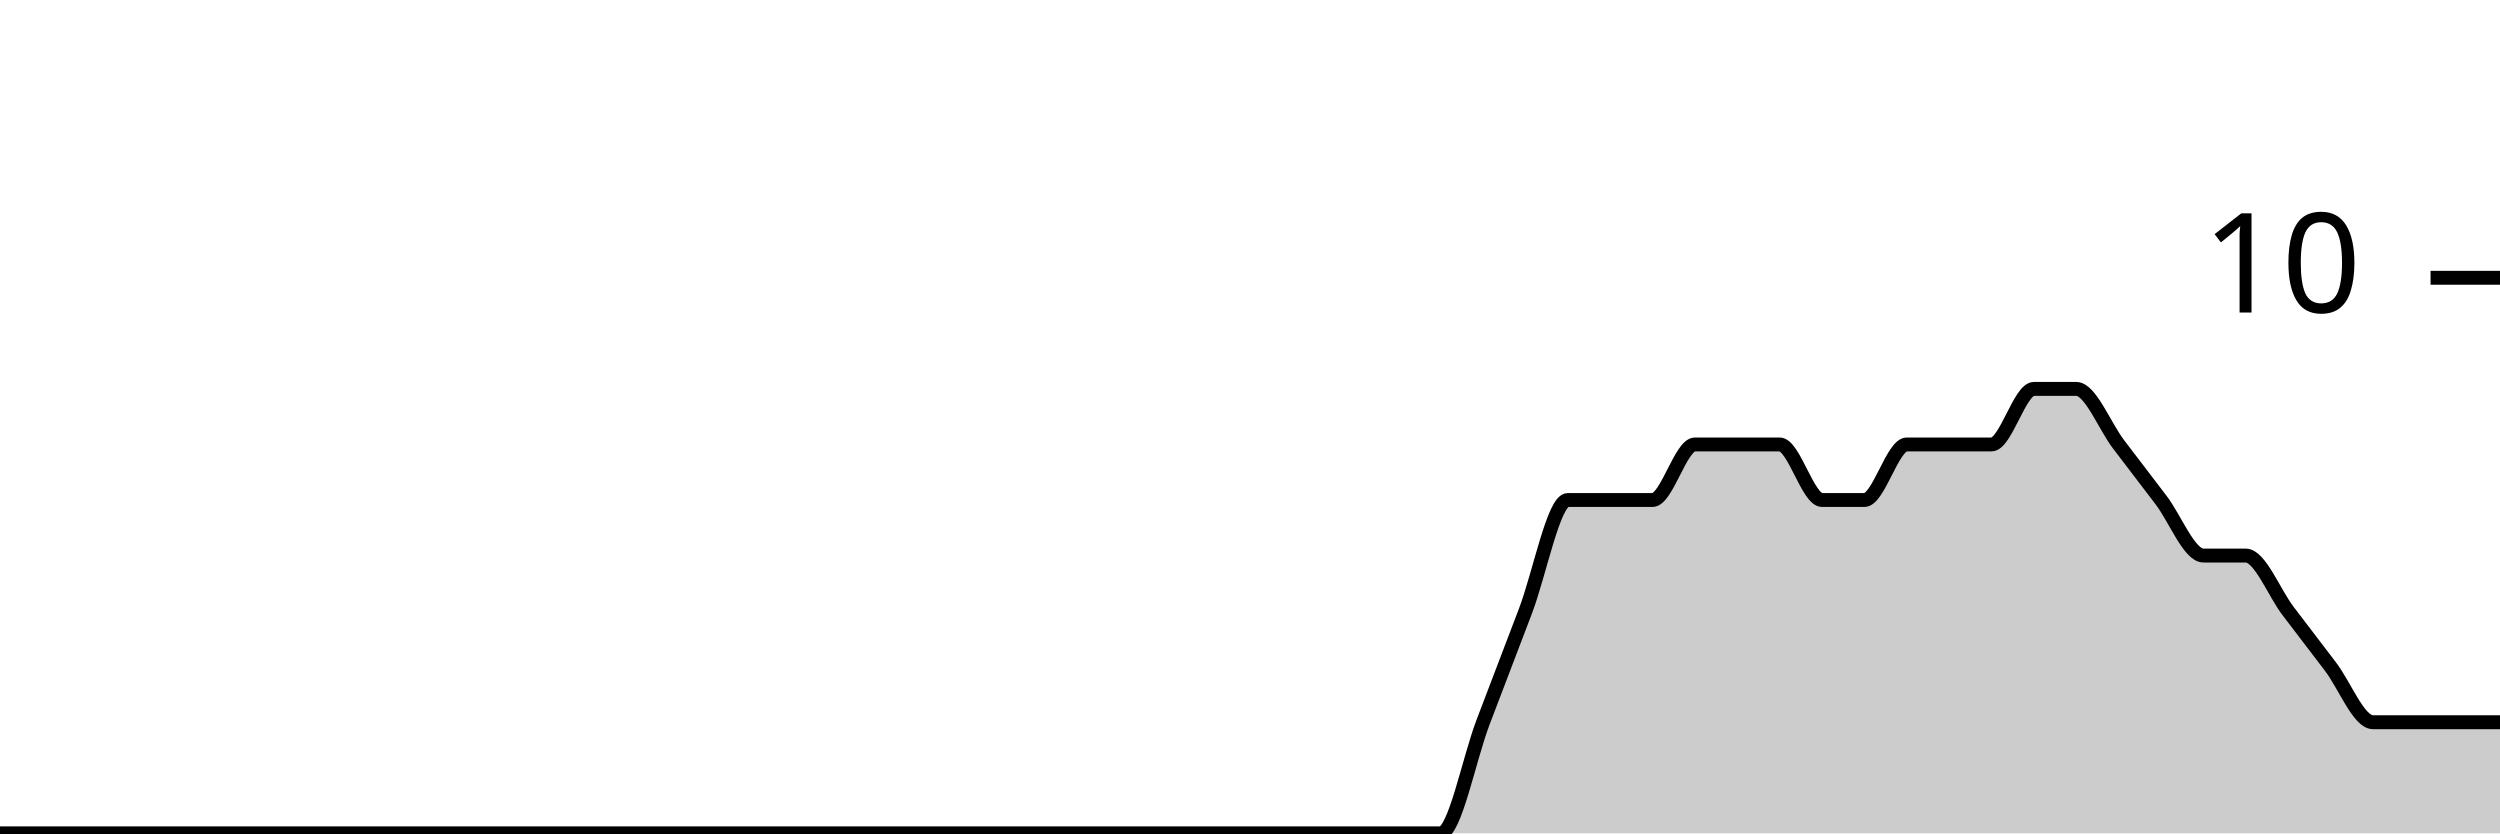
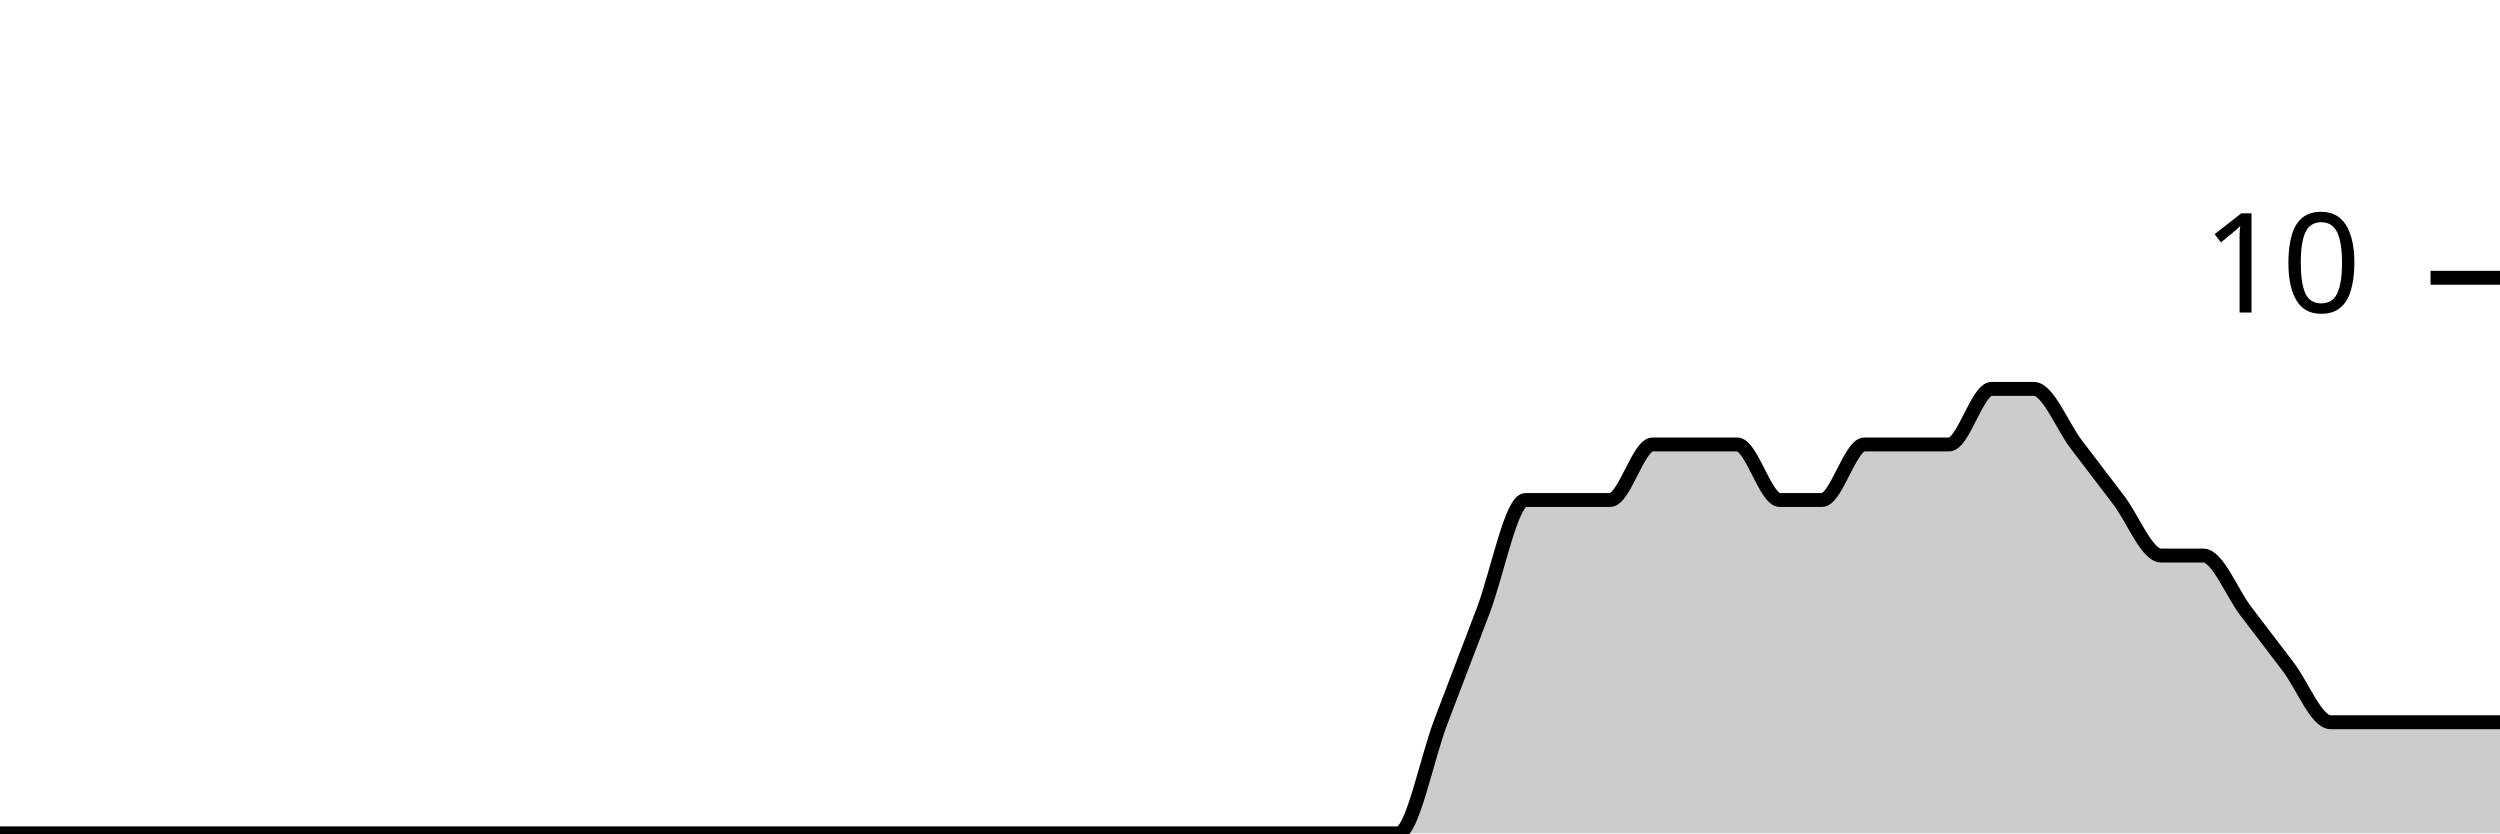
<svg xmlns="http://www.w3.org/2000/svg" viewBox="0 0 180 60">
  <g transform="translate(0,20)">
-     <path class="area" fill="rgba(0, 0, 0, 0.2)" d="M0,40C1.017,40,2.034,40,3.051,40C4.068,40,5.085,40,6.102,40C7.119,40,8.136,40,9.153,40C10.169,40,11.186,40,12.203,40C13.22,40,14.237,40,15.254,40C16.271,40,17.288,40,18.305,40C19.322,40,20.339,40,21.356,40C22.373,40,23.39,40,24.407,40C25.424,40,26.441,40,27.458,40C28.475,40,29.492,40,30.508,40C31.525,40,32.542,40,33.559,40C34.576,40,35.593,40,36.61,40C37.627,40,38.644,40,39.661,40C40.678,40,41.695,40,42.712,40C43.729,40,44.746,40,45.763,40C46.78,40,47.797,40,48.814,40C49.831,40,50.847,40,51.864,40C52.881,40,53.898,40,54.915,40C55.932,40,56.949,40,57.966,40C58.983,40,60,40,61.017,40C62.034,40,63.051,40,64.068,40C65.085,40,66.102,40,67.119,40C68.136,40,69.153,40,70.169,40C71.186,40,72.203,40,73.22,40C74.237,40,75.254,40,76.271,40C77.288,40,78.305,40,79.322,40C80.339,40,81.356,40,82.373,40C83.39,40,84.407,40,85.424,40C86.441,40,87.458,40,88.475,40C89.492,40,90.508,40,91.525,40C92.542,40,93.559,40,94.576,40C95.593,40,96.61,40,97.627,40C98.644,40,99.661,40,100.678,40C101.695,40,102.712,40,103.729,40C104.746,40,105.763,34.667,106.78,32C107.797,29.333,108.814,26.667,109.831,24C110.847,21.333,111.864,16,112.881,16C113.898,16,114.915,16,115.932,16C116.949,16,117.966,16,118.983,16C120,16,121.017,12,122.034,12C123.051,12,124.068,12,125.085,12C126.102,12,127.119,12,128.136,12C129.153,12,130.169,16,131.186,16C132.203,16,133.22,16,134.237,16C135.254,16,136.271,12,137.288,12C138.305,12,139.322,12,140.339,12C141.356,12,142.373,12,143.39,12C144.407,12,145.424,8,146.441,8C147.458,8,148.475,8,149.492,8C150.508,8,151.525,10.667,152.542,12C153.559,13.333,154.576,14.667,155.593,16C156.61,17.333,157.627,20,158.644,20C159.661,20,160.678,20,161.695,20C162.712,20,163.729,22.667,164.746,24C165.763,25.333,166.78,26.667,167.797,28C168.814,29.333,169.831,32,170.847,32C171.864,32,172.881,32,173.898,32C174.915,32,175.932,32,176.949,32C177.966,32,178.983,32,180,32L180,40C178.983,40,177.966,40,176.949,40C175.932,40,174.915,40,173.898,40C172.881,40,171.864,40,170.847,40C169.831,40,168.814,40,167.797,40C166.78,40,165.763,40,164.746,40C163.729,40,162.712,40,161.695,40C160.678,40,159.661,40,158.644,40C157.627,40,156.61,40,155.593,40C154.576,40,153.559,40,152.542,40C151.525,40,150.508,40,149.492,40C148.475,40,147.458,40,146.441,40C145.424,40,144.407,40,143.39,40C142.373,40,141.356,40,140.339,40C139.322,40,138.305,40,137.288,40C136.271,40,135.254,40,134.237,40C133.22,40,132.203,40,131.186,40C130.169,40,129.153,40,128.136,40C127.119,40,126.102,40,125.085,40C124.068,40,123.051,40,122.034,40C121.017,40,120,40,118.983,40C117.966,40,116.949,40,115.932,40C114.915,40,113.898,40,112.881,40C111.864,40,110.847,40,109.831,40C108.814,40,107.797,40,106.78,40C105.763,40,104.746,40,103.729,40C102.712,40,101.695,40,100.678,40C99.661,40,98.644,40,97.627,40C96.61,40,95.593,40,94.576,40C93.559,40,92.542,40,91.525,40C90.508,40,89.492,40,88.475,40C87.458,40,86.441,40,85.424,40C84.407,40,83.39,40,82.373,40C81.356,40,80.339,40,79.322,40C78.305,40,77.288,40,76.271,40C75.254,40,74.237,40,73.22,40C72.203,40,71.186,40,70.169,40C69.153,40,68.136,40,67.119,40C66.102,40,65.085,40,64.068,40C63.051,40,62.034,40,61.017,40C60,40,58.983,40,57.966,40C56.949,40,55.932,40,54.915,40C53.898,40,52.881,40,51.864,40C50.847,40,49.831,40,48.814,40C47.797,40,46.78,40,45.763,40C44.746,40,43.729,40,42.712,40C41.695,40,40.678,40,39.661,40C38.644,40,37.627,40,36.61,40C35.593,40,34.576,40,33.559,40C32.542,40,31.525,40,30.508,40C29.492,40,28.475,40,27.458,40C26.441,40,25.424,40,24.407,40C23.39,40,22.373,40,21.356,40C20.339,40,19.322,40,18.305,40C17.288,40,16.271,40,15.254,40C14.237,40,13.22,40,12.203,40C11.186,40,10.169,40,9.153,40C8.136,40,7.119,40,6.102,40C5.085,40,4.068,40,3.051,40C2.034,40,1.017,40,0,40Z" />
-     <path class="line" stroke="black" fill="none" d="M0,40C1.017,40,2.034,40,3.051,40C4.068,40,5.085,40,6.102,40C7.119,40,8.136,40,9.153,40C10.169,40,11.186,40,12.203,40C13.22,40,14.237,40,15.254,40C16.271,40,17.288,40,18.305,40C19.322,40,20.339,40,21.356,40C22.373,40,23.39,40,24.407,40C25.424,40,26.441,40,27.458,40C28.475,40,29.492,40,30.508,40C31.525,40,32.542,40,33.559,40C34.576,40,35.593,40,36.61,40C37.627,40,38.644,40,39.661,40C40.678,40,41.695,40,42.712,40C43.729,40,44.746,40,45.763,40C46.78,40,47.797,40,48.814,40C49.831,40,50.847,40,51.864,40C52.881,40,53.898,40,54.915,40C55.932,40,56.949,40,57.966,40C58.983,40,60,40,61.017,40C62.034,40,63.051,40,64.068,40C65.085,40,66.102,40,67.119,40C68.136,40,69.153,40,70.169,40C71.186,40,72.203,40,73.22,40C74.237,40,75.254,40,76.271,40C77.288,40,78.305,40,79.322,40C80.339,40,81.356,40,82.373,40C83.39,40,84.407,40,85.424,40C86.441,40,87.458,40,88.475,40C89.492,40,90.508,40,91.525,40C92.542,40,93.559,40,94.576,40C95.593,40,96.61,40,97.627,40C98.644,40,99.661,40,100.678,40C101.695,40,102.712,40,103.729,40C104.746,40,105.763,34.667,106.78,32C107.797,29.333,108.814,26.667,109.831,24C110.847,21.333,111.864,16,112.881,16C113.898,16,114.915,16,115.932,16C116.949,16,117.966,16,118.983,16C120,16,121.017,12,122.034,12C123.051,12,124.068,12,125.085,12C126.102,12,127.119,12,128.136,12C129.153,12,130.169,16,131.186,16C132.203,16,133.22,16,134.237,16C135.254,16,136.271,12,137.288,12C138.305,12,139.322,12,140.339,12C141.356,12,142.373,12,143.39,12C144.407,12,145.424,8,146.441,8C147.458,8,148.475,8,149.492,8C150.508,8,151.525,10.667,152.542,12C153.559,13.333,154.576,14.667,155.593,16C156.61,17.333,157.627,20,158.644,20C159.661,20,160.678,20,161.695,20C162.712,20,163.729,22.667,164.746,24C165.763,25.333,166.78,26.667,167.797,28C168.814,29.333,169.831,32,170.847,32C171.864,32,172.881,32,173.898,32C174.915,32,175.932,32,176.949,32C177.966,32,178.983,32,180,32" />
+     <path class="area" fill="rgba(0, 0, 0, 0.2)" d="M0,40C1.017,40,2.034,40,3.051,40C4.068,40,5.085,40,6.102,40C7.119,40,8.136,40,9.153,40C10.169,40,11.186,40,12.203,40C13.22,40,14.237,40,15.254,40C16.271,40,17.288,40,18.305,40C19.322,40,20.339,40,21.356,40C22.373,40,23.39,40,24.407,40C25.424,40,26.441,40,27.458,40C28.475,40,29.492,40,30.508,40C31.525,40,32.542,40,33.559,40C34.576,40,35.593,40,36.61,40C37.627,40,38.644,40,39.661,40C40.678,40,41.695,40,42.712,40C43.729,40,44.746,40,45.763,40C46.78,40,47.797,40,48.814,40C49.831,40,50.847,40,51.864,40C52.881,40,53.898,40,54.915,40C55.932,40,56.949,40,57.966,40C58.983,40,60,40,61.017,40C62.034,40,63.051,40,64.068,40C65.085,40,66.102,40,67.119,40C68.136,40,69.153,40,70.169,40C71.186,40,72.203,40,73.22,40C74.237,40,75.254,40,76.271,40C77.288,40,78.305,40,79.322,40C80.339,40,81.356,40,82.373,40C83.39,40,84.407,40,85.424,40C86.441,40,87.458,40,88.475,40C89.492,40,90.508,40,91.525,40C92.542,40,93.559,40,94.576,40C95.593,40,96.61,40,97.627,40C98.644,40,99.661,40,100.678,40C101.695,40,102.712,34.667,103.729,32C104.746,29.333,105.763,26.667,106.78,24C107.797,21.333,108.814,16,109.831,16C110.847,16,111.864,16,112.881,16C113.898,16,114.915,16,115.932,16C116.949,16,117.966,12,118.983,12C120,12,121.017,12,122.034,12C123.051,12,124.068,12,125.085,12C126.102,12,127.119,16,128.136,16C129.153,16,130.169,16,131.186,16C132.203,16,133.22,12,134.237,12C135.254,12,136.271,12,137.288,12C138.305,12,139.322,12,140.339,12C141.356,12,142.373,8,143.39,8C144.407,8,145.424,8,146.441,8C147.458,8,148.475,10.667,149.492,12C150.508,13.333,151.525,14.667,152.542,16C153.559,17.333,154.576,20,155.593,20C156.61,20,157.627,20,158.644,20C159.661,20,160.678,22.667,161.695,24C162.712,25.333,163.729,26.667,164.746,28C165.763,29.333,166.78,32,167.797,32C168.814,32,169.831,32,170.847,32C171.864,32,172.881,32,173.898,32C174.915,32,175.932,32,176.949,32C177.966,32,178.983,32,180,32L180,40C178.983,40,177.966,40,176.949,40C175.932,40,174.915,40,173.898,40C172.881,40,171.864,40,170.847,40C169.831,40,168.814,40,167.797,40C166.78,40,165.763,40,164.746,40C163.729,40,162.712,40,161.695,40C160.678,40,159.661,40,158.644,40C157.627,40,156.61,40,155.593,40C154.576,40,153.559,40,152.542,40C151.525,40,150.508,40,149.492,40C148.475,40,147.458,40,146.441,40C145.424,40,144.407,40,143.39,40C142.373,40,141.356,40,140.339,40C139.322,40,138.305,40,137.288,40C136.271,40,135.254,40,134.237,40C133.22,40,132.203,40,131.186,40C130.169,40,129.153,40,128.136,40C127.119,40,126.102,40,125.085,40C124.068,40,123.051,40,122.034,40C121.017,40,120,40,118.983,40C117.966,40,116.949,40,115.932,40C114.915,40,113.898,40,112.881,40C111.864,40,110.847,40,109.831,40C108.814,40,107.797,40,106.78,40C105.763,40,104.746,40,103.729,40C102.712,40,101.695,40,100.678,40C99.661,40,98.644,40,97.627,40C96.61,40,95.593,40,94.576,40C93.559,40,92.542,40,91.525,40C90.508,40,89.492,40,88.475,40C87.458,40,86.441,40,85.424,40C84.407,40,83.39,40,82.373,40C81.356,40,80.339,40,79.322,40C78.305,40,77.288,40,76.271,40C75.254,40,74.237,40,73.22,40C72.203,40,71.186,40,70.169,40C69.153,40,68.136,40,67.119,40C66.102,40,65.085,40,64.068,40C63.051,40,62.034,40,61.017,40C60,40,58.983,40,57.966,40C56.949,40,55.932,40,54.915,40C53.898,40,52.881,40,51.864,40C50.847,40,49.831,40,48.814,40C47.797,40,46.78,40,45.763,40C44.746,40,43.729,40,42.712,40C41.695,40,40.678,40,39.661,40C38.644,40,37.627,40,36.61,40C35.593,40,34.576,40,33.559,40C32.542,40,31.525,40,30.508,40C29.492,40,28.475,40,27.458,40C26.441,40,25.424,40,24.407,40C23.39,40,22.373,40,21.356,40C20.339,40,19.322,40,18.305,40C17.288,40,16.271,40,15.254,40C14.237,40,13.22,40,12.203,40C11.186,40,10.169,40,9.153,40C8.136,40,7.119,40,6.102,40C5.085,40,4.068,40,3.051,40C2.034,40,1.017,40,0,40Z" />
+     <path class="line" stroke="black" fill="none" d="M0,40C1.017,40,2.034,40,3.051,40C4.068,40,5.085,40,6.102,40C7.119,40,8.136,40,9.153,40C10.169,40,11.186,40,12.203,40C13.22,40,14.237,40,15.254,40C16.271,40,17.288,40,18.305,40C19.322,40,20.339,40,21.356,40C22.373,40,23.39,40,24.407,40C25.424,40,26.441,40,27.458,40C28.475,40,29.492,40,30.508,40C31.525,40,32.542,40,33.559,40C34.576,40,35.593,40,36.61,40C37.627,40,38.644,40,39.661,40C40.678,40,41.695,40,42.712,40C43.729,40,44.746,40,45.763,40C46.78,40,47.797,40,48.814,40C49.831,40,50.847,40,51.864,40C52.881,40,53.898,40,54.915,40C55.932,40,56.949,40,57.966,40C58.983,40,60,40,61.017,40C62.034,40,63.051,40,64.068,40C65.085,40,66.102,40,67.119,40C68.136,40,69.153,40,70.169,40C71.186,40,72.203,40,73.22,40C74.237,40,75.254,40,76.271,40C77.288,40,78.305,40,79.322,40C80.339,40,81.356,40,82.373,40C83.39,40,84.407,40,85.424,40C86.441,40,87.458,40,88.475,40C89.492,40,90.508,40,91.525,40C92.542,40,93.559,40,94.576,40C95.593,40,96.61,40,97.627,40C98.644,40,99.661,40,100.678,40C101.695,40,102.712,34.667,103.729,32C104.746,29.333,105.763,26.667,106.78,24C107.797,21.333,108.814,16,109.831,16C110.847,16,111.864,16,112.881,16C113.898,16,114.915,16,115.932,16C116.949,16,117.966,12,118.983,12C120,12,121.017,12,122.034,12C123.051,12,124.068,12,125.085,12C126.102,12,127.119,16,128.136,16C129.153,16,130.169,16,131.186,16C132.203,16,133.22,12,134.237,12C135.254,12,136.271,12,137.288,12C138.305,12,139.322,12,140.339,12C141.356,12,142.373,8,143.39,8C144.407,8,145.424,8,146.441,8C147.458,8,148.475,10.667,149.492,12C150.508,13.333,151.525,14.667,152.542,16C153.559,17.333,154.576,20,155.593,20C156.61,20,157.627,20,158.644,20C159.661,20,160.678,22.667,161.695,24C162.712,25.333,163.729,26.667,164.746,28C165.763,29.333,166.78,32,167.797,32C168.814,32,169.831,32,170.847,32C171.864,32,172.881,32,173.898,32C174.915,32,175.932,32,176.949,32C177.966,32,178.983,32,180,32" />
    <path class="axis-ceiling" stroke-width="1" stroke="black" fill="none" d="M175,0L180,0" />
    <text class="axis-ceiling-label" font-family="sans-serif" text-anchor="end" font-size="10px" x="170" y="2.5">10</text>
  </g>
</svg>
